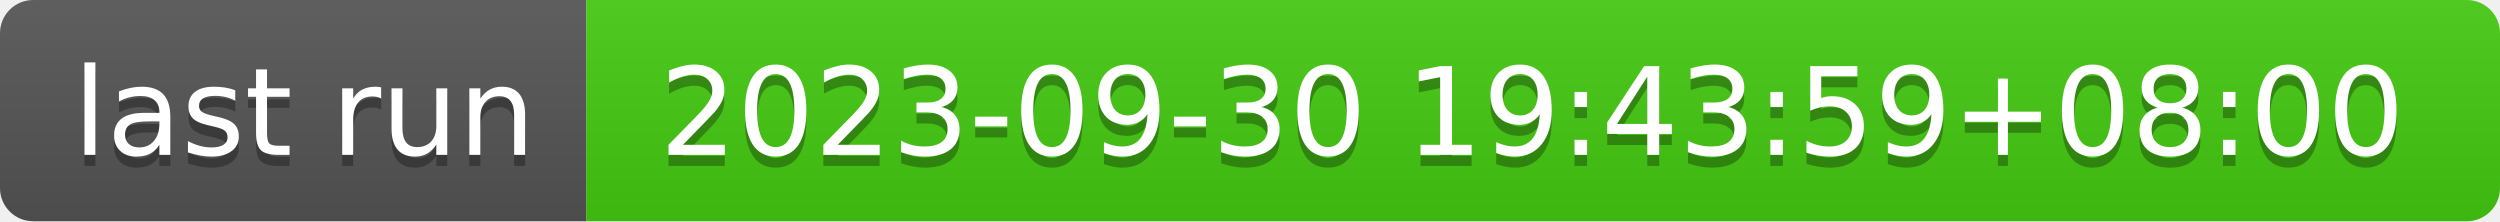
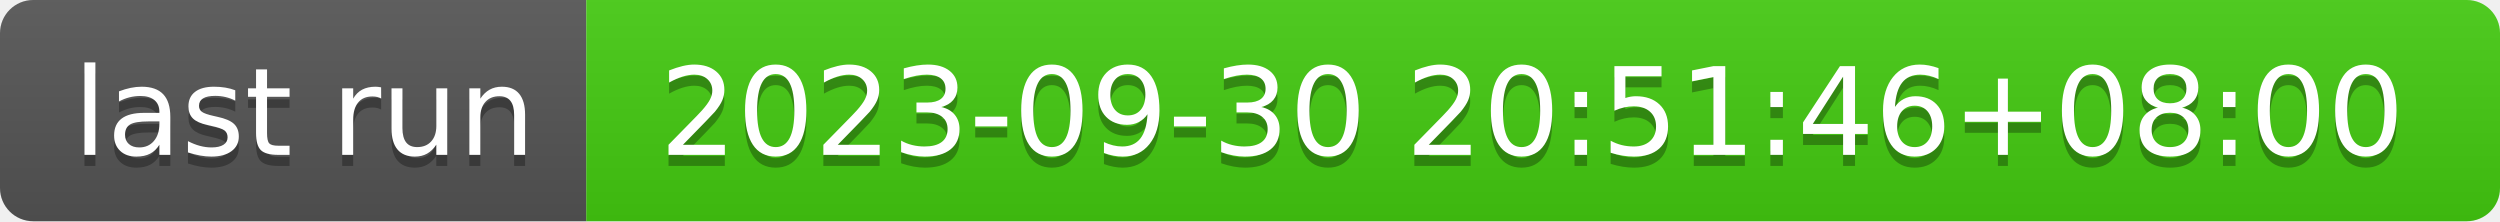
- <svg xmlns="http://www.w3.org/2000/svg" width="226" height="20" role="img" aria-label="last run: 2023-09-30 19:43:59+08:00">
+ <svg xmlns="http://www.w3.org/2000/svg" width="226" height="20" role="img" aria-label="last run: 2023-09-30 20:51:46+08:00">
  <linearGradient id="s" x2="0" y2="100%">
    <stop offset="0" stop-color="#bbb" stop-opacity=".1" />
    <stop offset="1" stop-opacity=".1" />
  </linearGradient>
  <clipPath id="r">
    <rect width="226" height="20" rx="3" fill="#fff" />
  </clipPath>
  <g clip-path="url(#r)">
    <rect width="53" height="20" fill="#555" />
    <rect x="53" width="173" height="20" fill="#4c1" />
    <rect width="226" height="20" fill="url(#s)" />
  </g>
  <g fill="#fff" text-anchor="middle" font-family="Verdana,Geneva,DejaVu Sans,sans-serif" text-rendering="geometricPrecision" font-size="110">
    <text aria-hidden="true" x="275" y="150" fill="#010101" fill-opacity=".3" transform="scale(.1)" textLength="430">last run</text>
    <text x="275" y="140" transform="scale(.1)" fill="#fff" textLength="430">last run</text>
-     <text aria-hidden="true" x="1385" y="150" fill="#010101" fill-opacity=".3" transform="scale(.1)" textLength="1630">2023-09-30 19:43:59+08:00</text>
-     <text x="1385" y="140" transform="scale(.1)" fill="#fff" textLength="1630">2023-09-30 19:43:59+08:00</text>
+     <text aria-hidden="true" x="1385" y="150" fill="#010101" fill-opacity=".3" transform="scale(.1)" textLength="1630">2023-09-30 20:51:46+08:00</text>
+     <text x="1385" y="140" transform="scale(.1)" fill="#fff" textLength="1630">2023-09-30 20:51:46+08:00</text>
  </g>
</svg>
